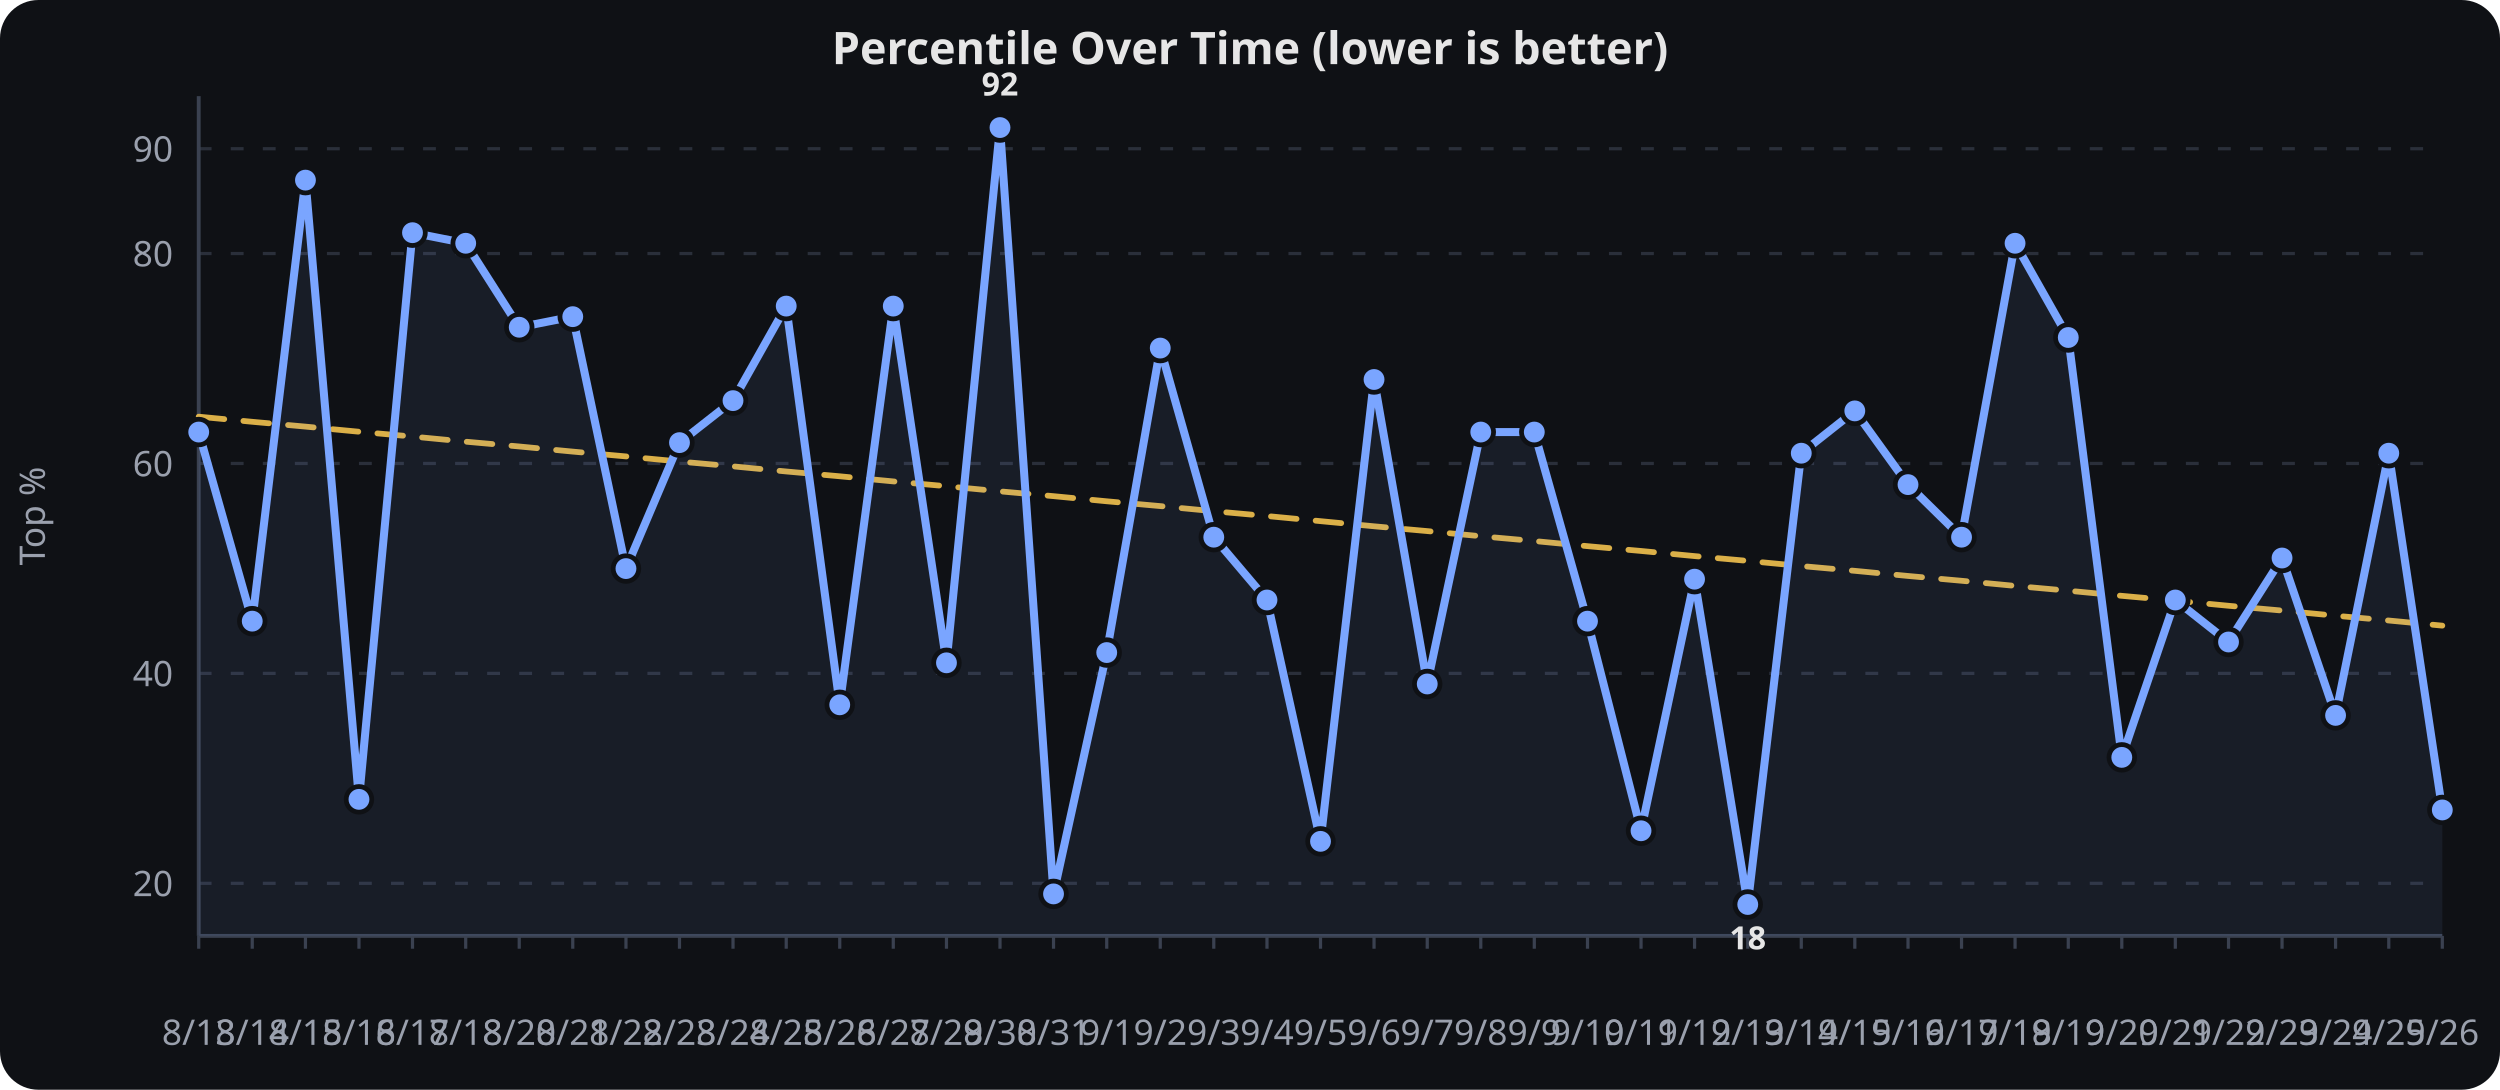
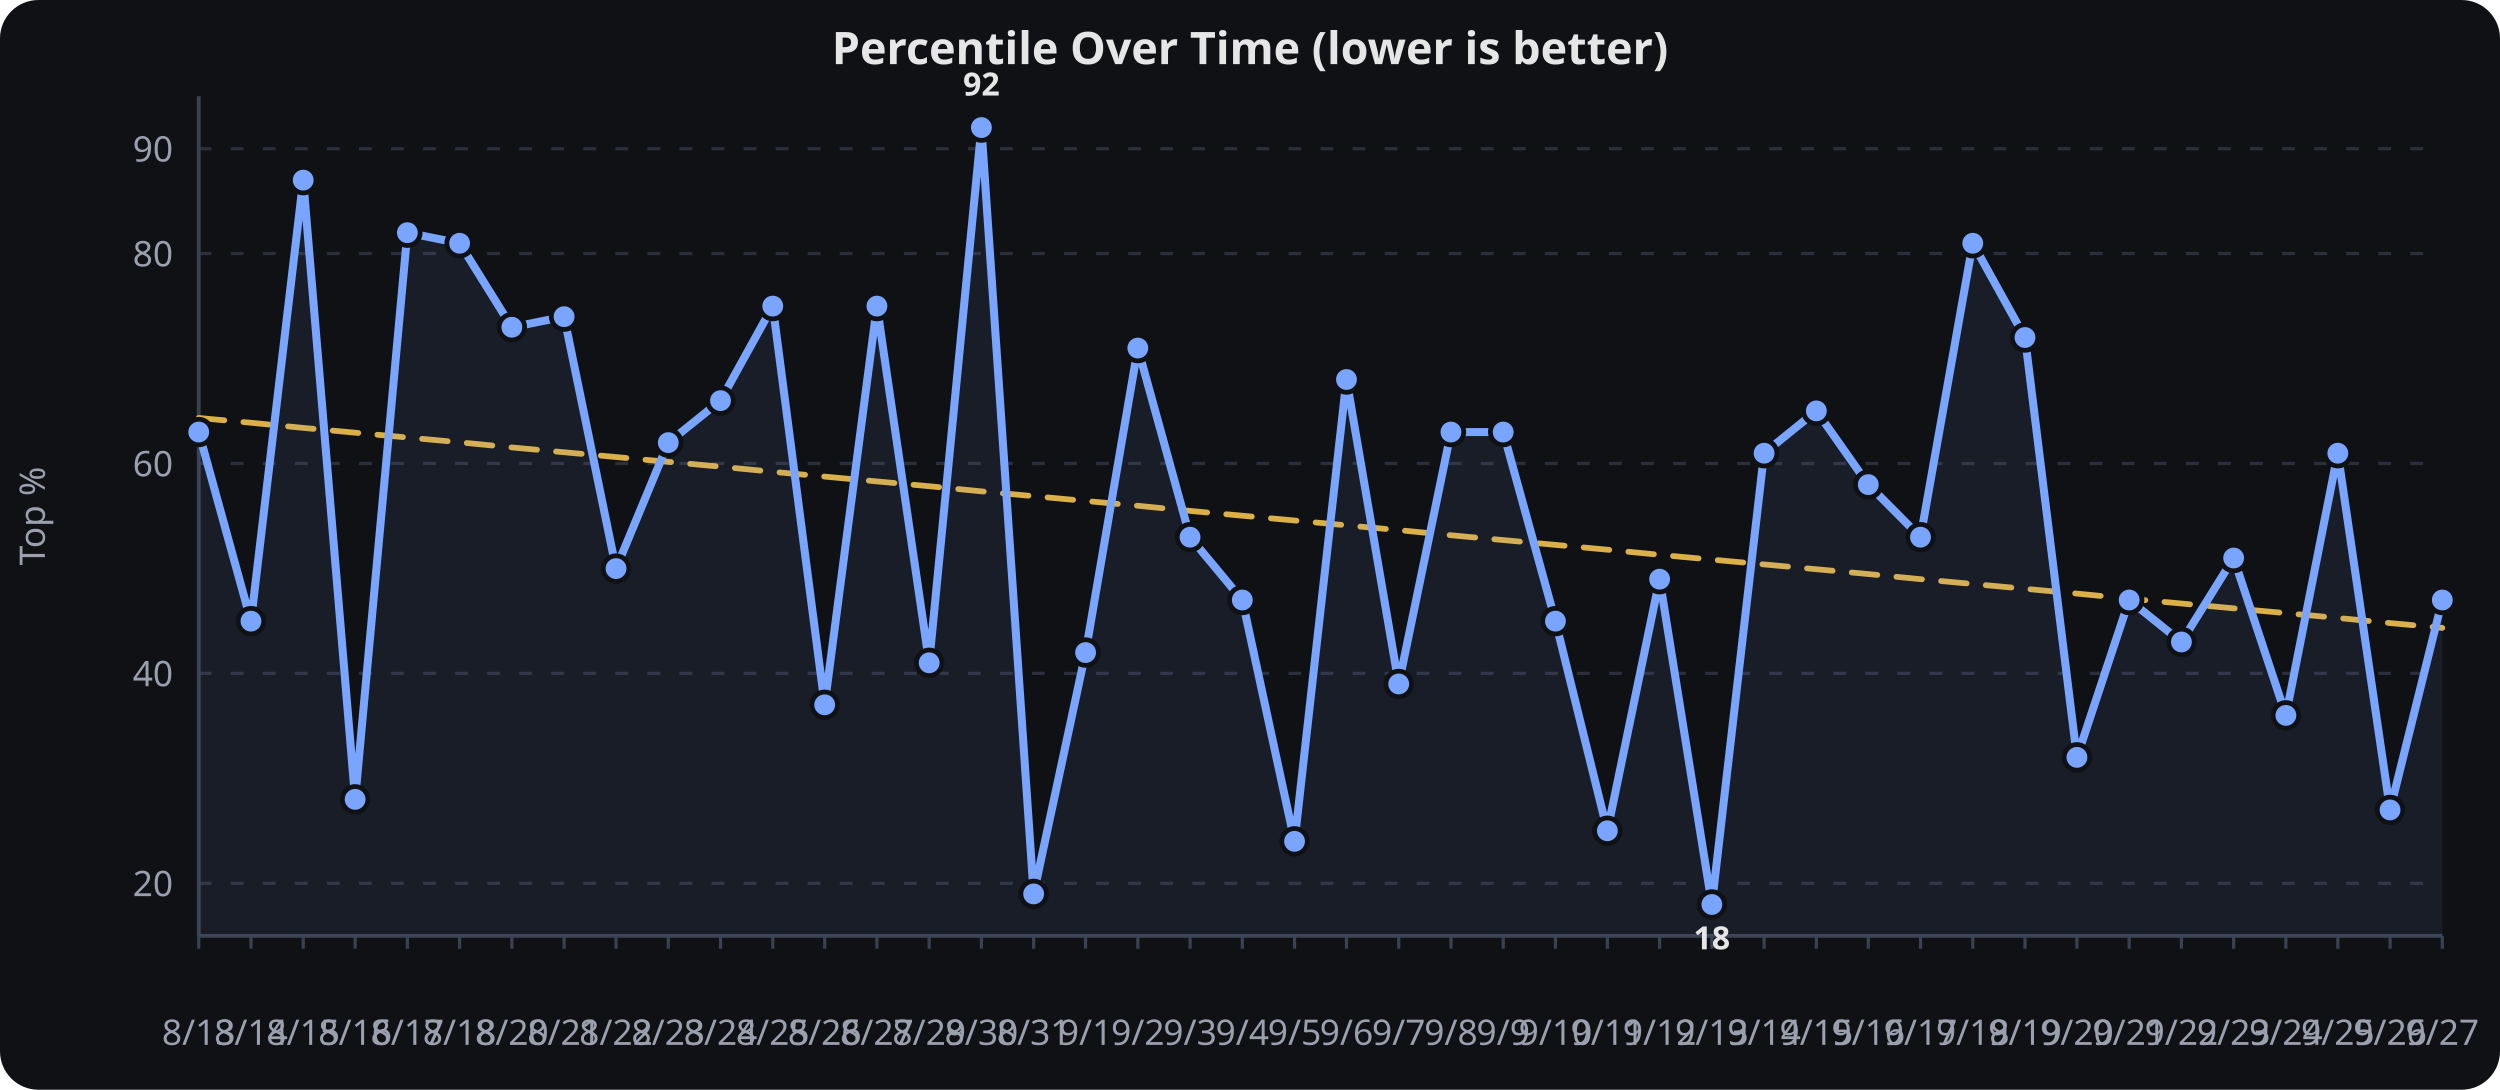
<svg xmlns="http://www.w3.org/2000/svg" viewBox="0 0 780 340" width="100%" height="340" role="img" aria-label="Percentile Over Time (lower is better)">
  <rect width="780" height="340" fill="#0f1115" rx="12" />
  <text x="390.0" y="20" text-anchor="middle" font-family="sans-serif" font-size="14" font-weight="600" fill="#e6e6e6">Percentile Over Time (lower is better)</text>
  <line x1="62" x2="762" y1="275.6" y2="275.6" stroke="#2a2f3a" stroke-width="1" stroke-dasharray="4 6" />
  <text x="54" y="279.6" text-anchor="end" font-family="sans-serif" font-size="11" fill="#9aa0ad">20</text>
  <line x1="62" x2="762" y1="210.1" y2="210.1" stroke="#2a2f3a" stroke-width="1" stroke-dasharray="4 6" />
  <text x="54" y="214.1" text-anchor="end" font-family="sans-serif" font-size="11" fill="#9aa0ad">40</text>
  <line x1="62" x2="762" y1="144.6" y2="144.6" stroke="#2a2f3a" stroke-width="1" stroke-dasharray="4 6" />
  <text x="54" y="148.6" text-anchor="end" font-family="sans-serif" font-size="11" fill="#9aa0ad">60</text>
  <line x1="62" x2="762" y1="79.1" y2="79.1" stroke="#2a2f3a" stroke-width="1" stroke-dasharray="4 6" />
  <text x="54" y="83.1" text-anchor="end" font-family="sans-serif" font-size="11" fill="#9aa0ad">80</text>
  <line x1="62" x2="762" y1="46.4" y2="46.4" stroke="#2a2f3a" stroke-width="1" stroke-dasharray="4 6" />
  <text x="54" y="50.4" text-anchor="end" font-family="sans-serif" font-size="11" fill="#9aa0ad">90</text>
  <line x1="62.0" x2="62.0" y1="292" y2="296" stroke="#3a4150" stroke-width="1" />
  <text x="62.0" y="326" text-anchor="middle" font-family="sans-serif" font-size="11" fill="#9aa0ad">8/13</text>
-   <line x1="78.7" x2="78.7" y1="292" y2="296" stroke="#3a4150" stroke-width="1" />
-   <text x="78.7" y="326" text-anchor="middle" font-family="sans-serif" font-size="11" fill="#9aa0ad">8/14</text>
-   <line x1="95.3" x2="95.3" y1="292" y2="296" stroke="#3a4150" stroke-width="1" />
-   <text x="95.3" y="326" text-anchor="middle" font-family="sans-serif" font-size="11" fill="#9aa0ad">8/15</text>
-   <line x1="112.0" x2="112.0" y1="292" y2="296" stroke="#3a4150" stroke-width="1" />
-   <text x="112.0" y="326" text-anchor="middle" font-family="sans-serif" font-size="11" fill="#9aa0ad">8/16</text>
-   <line x1="128.7" x2="128.7" y1="292" y2="296" stroke="#3a4150" stroke-width="1" />
-   <text x="128.7" y="326" text-anchor="middle" font-family="sans-serif" font-size="11" fill="#9aa0ad">8/17</text>
-   <line x1="145.3" x2="145.3" y1="292" y2="296" stroke="#3a4150" stroke-width="1" />
-   <text x="145.3" y="326" text-anchor="middle" font-family="sans-serif" font-size="11" fill="#9aa0ad">8/18</text>
-   <line x1="162.0" x2="162.0" y1="292" y2="296" stroke="#3a4150" stroke-width="1" />
-   <text x="162.0" y="326" text-anchor="middle" font-family="sans-serif" font-size="11" fill="#9aa0ad">8/20</text>
-   <line x1="178.7" x2="178.7" y1="292" y2="296" stroke="#3a4150" stroke-width="1" />
-   <text x="178.7" y="326" text-anchor="middle" font-family="sans-serif" font-size="11" fill="#9aa0ad">8/21</text>
-   <line x1="195.3" x2="195.3" y1="292" y2="296" stroke="#3a4150" stroke-width="1" />
-   <text x="195.3" y="326" text-anchor="middle" font-family="sans-serif" font-size="11" fill="#9aa0ad">8/22</text>
-   <line x1="212.0" x2="212.0" y1="292" y2="296" stroke="#3a4150" stroke-width="1" />
-   <text x="212.0" y="326" text-anchor="middle" font-family="sans-serif" font-size="11" fill="#9aa0ad">8/23</text>
-   <line x1="228.7" x2="228.7" y1="292" y2="296" stroke="#3a4150" stroke-width="1" />
-   <text x="228.7" y="326" text-anchor="middle" font-family="sans-serif" font-size="11" fill="#9aa0ad">8/24</text>
-   <line x1="245.3" x2="245.3" y1="292" y2="296" stroke="#3a4150" stroke-width="1" />
-   <text x="245.3" y="326" text-anchor="middle" font-family="sans-serif" font-size="11" fill="#9aa0ad">8/25</text>
-   <line x1="262.0" x2="262.0" y1="292" y2="296" stroke="#3a4150" stroke-width="1" />
-   <text x="262.0" y="326" text-anchor="middle" font-family="sans-serif" font-size="11" fill="#9aa0ad">8/26</text>
-   <line x1="278.7" x2="278.7" y1="292" y2="296" stroke="#3a4150" stroke-width="1" />
-   <text x="278.7" y="326" text-anchor="middle" font-family="sans-serif" font-size="11" fill="#9aa0ad">8/27</text>
-   <line x1="295.3" x2="295.3" y1="292" y2="296" stroke="#3a4150" stroke-width="1" />
-   <text x="295.3" y="326" text-anchor="middle" font-family="sans-serif" font-size="11" fill="#9aa0ad">8/29</text>
-   <line x1="312.0" x2="312.0" y1="292" y2="296" stroke="#3a4150" stroke-width="1" />
-   <text x="312.0" y="326" text-anchor="middle" font-family="sans-serif" font-size="11" fill="#9aa0ad">8/30</text>
-   <line x1="328.7" x2="328.7" y1="292" y2="296" stroke="#3a4150" stroke-width="1" />
-   <text x="328.7" y="326" text-anchor="middle" font-family="sans-serif" font-size="11" fill="#9aa0ad">8/31</text>
-   <line x1="345.3" x2="345.3" y1="292" y2="296" stroke="#3a4150" stroke-width="1" />
-   <text x="345.3" y="326" text-anchor="middle" font-family="sans-serif" font-size="11" fill="#9aa0ad">9/1</text>
-   <line x1="362.0" x2="362.0" y1="292" y2="296" stroke="#3a4150" stroke-width="1" />
-   <text x="362.0" y="326" text-anchor="middle" font-family="sans-serif" font-size="11" fill="#9aa0ad">9/2</text>
-   <line x1="378.7" x2="378.7" y1="292" y2="296" stroke="#3a4150" stroke-width="1" />
-   <text x="378.7" y="326" text-anchor="middle" font-family="sans-serif" font-size="11" fill="#9aa0ad">9/3</text>
-   <line x1="395.3" x2="395.3" y1="292" y2="296" stroke="#3a4150" stroke-width="1" />
-   <text x="395.3" y="326" text-anchor="middle" font-family="sans-serif" font-size="11" fill="#9aa0ad">9/4</text>
-   <line x1="412.0" x2="412.0" y1="292" y2="296" stroke="#3a4150" stroke-width="1" />
-   <text x="412.0" y="326" text-anchor="middle" font-family="sans-serif" font-size="11" fill="#9aa0ad">9/5</text>
-   <line x1="428.7" x2="428.7" y1="292" y2="296" stroke="#3a4150" stroke-width="1" />
-   <text x="428.7" y="326" text-anchor="middle" font-family="sans-serif" font-size="11" fill="#9aa0ad">9/6</text>
-   <line x1="445.3" x2="445.3" y1="292" y2="296" stroke="#3a4150" stroke-width="1" />
-   <text x="445.3" y="326" text-anchor="middle" font-family="sans-serif" font-size="11" fill="#9aa0ad">9/7</text>
-   <line x1="462.0" x2="462.0" y1="292" y2="296" stroke="#3a4150" stroke-width="1" />
-   <text x="462.0" y="326" text-anchor="middle" font-family="sans-serif" font-size="11" fill="#9aa0ad">9/8</text>
-   <line x1="478.7" x2="478.7" y1="292" y2="296" stroke="#3a4150" stroke-width="1" />
-   <text x="478.7" y="326" text-anchor="middle" font-family="sans-serif" font-size="11" fill="#9aa0ad">9/9</text>
-   <line x1="495.3" x2="495.3" y1="292" y2="296" stroke="#3a4150" stroke-width="1" />
-   <text x="495.3" y="326" text-anchor="middle" font-family="sans-serif" font-size="11" fill="#9aa0ad">9/10</text>
-   <line x1="512.0" x2="512.0" y1="292" y2="296" stroke="#3a4150" stroke-width="1" />
-   <text x="512.0" y="326" text-anchor="middle" font-family="sans-serif" font-size="11" fill="#9aa0ad">9/11</text>
-   <line x1="528.7" x2="528.7" y1="292" y2="296" stroke="#3a4150" stroke-width="1" />
-   <text x="528.7" y="326" text-anchor="middle" font-family="sans-serif" font-size="11" fill="#9aa0ad">9/12</text>
-   <line x1="545.3" x2="545.3" y1="292" y2="296" stroke="#3a4150" stroke-width="1" />
-   <text x="545.3" y="326" text-anchor="middle" font-family="sans-serif" font-size="11" fill="#9aa0ad">9/13</text>
-   <line x1="562.0" x2="562.0" y1="292" y2="296" stroke="#3a4150" stroke-width="1" />
-   <text x="562.0" y="326" text-anchor="middle" font-family="sans-serif" font-size="11" fill="#9aa0ad">9/14</text>
-   <line x1="578.7" x2="578.7" y1="292" y2="296" stroke="#3a4150" stroke-width="1" />
-   <text x="578.7" y="326" text-anchor="middle" font-family="sans-serif" font-size="11" fill="#9aa0ad">9/15</text>
-   <line x1="595.3" x2="595.3" y1="292" y2="296" stroke="#3a4150" stroke-width="1" />
-   <text x="595.3" y="326" text-anchor="middle" font-family="sans-serif" font-size="11" fill="#9aa0ad">9/16</text>
-   <line x1="612.0" x2="612.0" y1="292" y2="296" stroke="#3a4150" stroke-width="1" />
-   <text x="612.0" y="326" text-anchor="middle" font-family="sans-serif" font-size="11" fill="#9aa0ad">9/17</text>
-   <line x1="628.7" x2="628.7" y1="292" y2="296" stroke="#3a4150" stroke-width="1" />
-   <text x="628.7" y="326" text-anchor="middle" font-family="sans-serif" font-size="11" fill="#9aa0ad">9/18</text>
-   <line x1="645.3" x2="645.3" y1="292" y2="296" stroke="#3a4150" stroke-width="1" />
-   <text x="645.3" y="326" text-anchor="middle" font-family="sans-serif" font-size="11" fill="#9aa0ad">9/19</text>
-   <line x1="662.0" x2="662.0" y1="292" y2="296" stroke="#3a4150" stroke-width="1" />
-   <text x="662.0" y="326" text-anchor="middle" font-family="sans-serif" font-size="11" fill="#9aa0ad">9/20</text>
-   <line x1="678.7" x2="678.7" y1="292" y2="296" stroke="#3a4150" stroke-width="1" />
-   <text x="678.7" y="326" text-anchor="middle" font-family="sans-serif" font-size="11" fill="#9aa0ad">9/21</text>
-   <line x1="695.3" x2="695.3" y1="292" y2="296" stroke="#3a4150" stroke-width="1" />
-   <text x="695.3" y="326" text-anchor="middle" font-family="sans-serif" font-size="11" fill="#9aa0ad">9/22</text>
-   <line x1="712.0" x2="712.0" y1="292" y2="296" stroke="#3a4150" stroke-width="1" />
-   <text x="712.0" y="326" text-anchor="middle" font-family="sans-serif" font-size="11" fill="#9aa0ad">9/23</text>
-   <line x1="728.7" x2="728.7" y1="292" y2="296" stroke="#3a4150" stroke-width="1" />
-   <text x="728.7" y="326" text-anchor="middle" font-family="sans-serif" font-size="11" fill="#9aa0ad">9/24</text>
-   <line x1="745.3" x2="745.3" y1="292" y2="296" stroke="#3a4150" stroke-width="1" />
-   <text x="745.3" y="326" text-anchor="middle" font-family="sans-serif" font-size="11" fill="#9aa0ad">9/25</text>
+   <line x1="78.3" x2="78.3" y1="292" y2="296" stroke="#3a4150" stroke-width="1" />
+   <text x="78.3" y="326" text-anchor="middle" font-family="sans-serif" font-size="11" fill="#9aa0ad">8/14</text>
+   <line x1="94.6" x2="94.6" y1="292" y2="296" stroke="#3a4150" stroke-width="1" />
+   <text x="94.6" y="326" text-anchor="middle" font-family="sans-serif" font-size="11" fill="#9aa0ad">8/15</text>
+   <line x1="110.8" x2="110.8" y1="292" y2="296" stroke="#3a4150" stroke-width="1" />
+   <text x="110.8" y="326" text-anchor="middle" font-family="sans-serif" font-size="11" fill="#9aa0ad">8/16</text>
+   <line x1="127.1" x2="127.1" y1="292" y2="296" stroke="#3a4150" stroke-width="1" />
+   <text x="127.1" y="326" text-anchor="middle" font-family="sans-serif" font-size="11" fill="#9aa0ad">8/17</text>
+   <line x1="143.4" x2="143.4" y1="292" y2="296" stroke="#3a4150" stroke-width="1" />
+   <text x="143.4" y="326" text-anchor="middle" font-family="sans-serif" font-size="11" fill="#9aa0ad">8/18</text>
+   <line x1="159.7" x2="159.7" y1="292" y2="296" stroke="#3a4150" stroke-width="1" />
+   <text x="159.7" y="326" text-anchor="middle" font-family="sans-serif" font-size="11" fill="#9aa0ad">8/20</text>
+   <line x1="176.0" x2="176.0" y1="292" y2="296" stroke="#3a4150" stroke-width="1" />
+   <text x="176.0" y="326" text-anchor="middle" font-family="sans-serif" font-size="11" fill="#9aa0ad">8/21</text>
+   <line x1="192.2" x2="192.2" y1="292" y2="296" stroke="#3a4150" stroke-width="1" />
+   <text x="192.2" y="326" text-anchor="middle" font-family="sans-serif" font-size="11" fill="#9aa0ad">8/22</text>
+   <line x1="208.5" x2="208.5" y1="292" y2="296" stroke="#3a4150" stroke-width="1" />
+   <text x="208.5" y="326" text-anchor="middle" font-family="sans-serif" font-size="11" fill="#9aa0ad">8/23</text>
+   <line x1="224.8" x2="224.8" y1="292" y2="296" stroke="#3a4150" stroke-width="1" />
+   <text x="224.8" y="326" text-anchor="middle" font-family="sans-serif" font-size="11" fill="#9aa0ad">8/24</text>
+   <line x1="241.1" x2="241.1" y1="292" y2="296" stroke="#3a4150" stroke-width="1" />
+   <text x="241.1" y="326" text-anchor="middle" font-family="sans-serif" font-size="11" fill="#9aa0ad">8/25</text>
+   <line x1="257.3" x2="257.3" y1="292" y2="296" stroke="#3a4150" stroke-width="1" />
+   <text x="257.3" y="326" text-anchor="middle" font-family="sans-serif" font-size="11" fill="#9aa0ad">8/26</text>
+   <line x1="273.6" x2="273.6" y1="292" y2="296" stroke="#3a4150" stroke-width="1" />
+   <text x="273.6" y="326" text-anchor="middle" font-family="sans-serif" font-size="11" fill="#9aa0ad">8/27</text>
+   <line x1="289.9" x2="289.9" y1="292" y2="296" stroke="#3a4150" stroke-width="1" />
+   <text x="289.9" y="326" text-anchor="middle" font-family="sans-serif" font-size="11" fill="#9aa0ad">8/29</text>
+   <line x1="306.2" x2="306.2" y1="292" y2="296" stroke="#3a4150" stroke-width="1" />
+   <text x="306.2" y="326" text-anchor="middle" font-family="sans-serif" font-size="11" fill="#9aa0ad">8/30</text>
+   <line x1="322.5" x2="322.5" y1="292" y2="296" stroke="#3a4150" stroke-width="1" />
+   <text x="322.5" y="326" text-anchor="middle" font-family="sans-serif" font-size="11" fill="#9aa0ad">8/31</text>
+   <line x1="338.7" x2="338.7" y1="292" y2="296" stroke="#3a4150" stroke-width="1" />
+   <text x="338.7" y="326" text-anchor="middle" font-family="sans-serif" font-size="11" fill="#9aa0ad">9/1</text>
+   <line x1="355.0" x2="355.0" y1="292" y2="296" stroke="#3a4150" stroke-width="1" />
+   <text x="355.0" y="326" text-anchor="middle" font-family="sans-serif" font-size="11" fill="#9aa0ad">9/2</text>
+   <line x1="371.3" x2="371.3" y1="292" y2="296" stroke="#3a4150" stroke-width="1" />
+   <text x="371.3" y="326" text-anchor="middle" font-family="sans-serif" font-size="11" fill="#9aa0ad">9/3</text>
+   <line x1="387.6" x2="387.6" y1="292" y2="296" stroke="#3a4150" stroke-width="1" />
+   <text x="387.6" y="326" text-anchor="middle" font-family="sans-serif" font-size="11" fill="#9aa0ad">9/4</text>
+   <line x1="403.9" x2="403.9" y1="292" y2="296" stroke="#3a4150" stroke-width="1" />
+   <text x="403.9" y="326" text-anchor="middle" font-family="sans-serif" font-size="11" fill="#9aa0ad">9/5</text>
+   <line x1="420.1" x2="420.1" y1="292" y2="296" stroke="#3a4150" stroke-width="1" />
+   <text x="420.1" y="326" text-anchor="middle" font-family="sans-serif" font-size="11" fill="#9aa0ad">9/6</text>
+   <line x1="436.4" x2="436.4" y1="292" y2="296" stroke="#3a4150" stroke-width="1" />
+   <text x="436.4" y="326" text-anchor="middle" font-family="sans-serif" font-size="11" fill="#9aa0ad">9/7</text>
+   <line x1="452.7" x2="452.7" y1="292" y2="296" stroke="#3a4150" stroke-width="1" />
+   <text x="452.7" y="326" text-anchor="middle" font-family="sans-serif" font-size="11" fill="#9aa0ad">9/8</text>
+   <line x1="469.0" x2="469.0" y1="292" y2="296" stroke="#3a4150" stroke-width="1" />
+   <text x="469.0" y="326" text-anchor="middle" font-family="sans-serif" font-size="11" fill="#9aa0ad">9/9</text>
+   <line x1="485.3" x2="485.3" y1="292" y2="296" stroke="#3a4150" stroke-width="1" />
+   <text x="485.3" y="326" text-anchor="middle" font-family="sans-serif" font-size="11" fill="#9aa0ad">9/10</text>
+   <line x1="501.5" x2="501.5" y1="292" y2="296" stroke="#3a4150" stroke-width="1" />
+   <text x="501.5" y="326" text-anchor="middle" font-family="sans-serif" font-size="11" fill="#9aa0ad">9/11</text>
+   <line x1="517.8" x2="517.8" y1="292" y2="296" stroke="#3a4150" stroke-width="1" />
+   <text x="517.8" y="326" text-anchor="middle" font-family="sans-serif" font-size="11" fill="#9aa0ad">9/12</text>
+   <line x1="534.1" x2="534.1" y1="292" y2="296" stroke="#3a4150" stroke-width="1" />
+   <text x="534.1" y="326" text-anchor="middle" font-family="sans-serif" font-size="11" fill="#9aa0ad">9/13</text>
+   <line x1="550.4" x2="550.4" y1="292" y2="296" stroke="#3a4150" stroke-width="1" />
+   <text x="550.4" y="326" text-anchor="middle" font-family="sans-serif" font-size="11" fill="#9aa0ad">9/14</text>
+   <line x1="566.7" x2="566.7" y1="292" y2="296" stroke="#3a4150" stroke-width="1" />
+   <text x="566.7" y="326" text-anchor="middle" font-family="sans-serif" font-size="11" fill="#9aa0ad">9/15</text>
+   <line x1="582.9" x2="582.9" y1="292" y2="296" stroke="#3a4150" stroke-width="1" />
+   <text x="582.9" y="326" text-anchor="middle" font-family="sans-serif" font-size="11" fill="#9aa0ad">9/16</text>
+   <line x1="599.2" x2="599.2" y1="292" y2="296" stroke="#3a4150" stroke-width="1" />
+   <text x="599.2" y="326" text-anchor="middle" font-family="sans-serif" font-size="11" fill="#9aa0ad">9/17</text>
+   <line x1="615.5" x2="615.5" y1="292" y2="296" stroke="#3a4150" stroke-width="1" />
+   <text x="615.5" y="326" text-anchor="middle" font-family="sans-serif" font-size="11" fill="#9aa0ad">9/18</text>
+   <line x1="631.8" x2="631.8" y1="292" y2="296" stroke="#3a4150" stroke-width="1" />
+   <text x="631.8" y="326" text-anchor="middle" font-family="sans-serif" font-size="11" fill="#9aa0ad">9/19</text>
+   <line x1="648.0" x2="648.0" y1="292" y2="296" stroke="#3a4150" stroke-width="1" />
+   <text x="648.0" y="326" text-anchor="middle" font-family="sans-serif" font-size="11" fill="#9aa0ad">9/20</text>
+   <line x1="664.3" x2="664.3" y1="292" y2="296" stroke="#3a4150" stroke-width="1" />
+   <text x="664.3" y="326" text-anchor="middle" font-family="sans-serif" font-size="11" fill="#9aa0ad">9/21</text>
+   <line x1="680.6" x2="680.6" y1="292" y2="296" stroke="#3a4150" stroke-width="1" />
+   <text x="680.6" y="326" text-anchor="middle" font-family="sans-serif" font-size="11" fill="#9aa0ad">9/22</text>
+   <line x1="696.9" x2="696.9" y1="292" y2="296" stroke="#3a4150" stroke-width="1" />
+   <text x="696.9" y="326" text-anchor="middle" font-family="sans-serif" font-size="11" fill="#9aa0ad">9/23</text>
+   <line x1="713.2" x2="713.2" y1="292" y2="296" stroke="#3a4150" stroke-width="1" />
+   <text x="713.2" y="326" text-anchor="middle" font-family="sans-serif" font-size="11" fill="#9aa0ad">9/24</text>
+   <line x1="729.4" x2="729.4" y1="292" y2="296" stroke="#3a4150" stroke-width="1" />
+   <text x="729.4" y="326" text-anchor="middle" font-family="sans-serif" font-size="11" fill="#9aa0ad">9/25</text>
+   <line x1="745.7" x2="745.7" y1="292" y2="296" stroke="#3a4150" stroke-width="1" />
+   <text x="745.7" y="326" text-anchor="middle" font-family="sans-serif" font-size="11" fill="#9aa0ad">9/26</text>
  <line x1="762.0" x2="762.0" y1="292" y2="296" stroke="#3a4150" stroke-width="1" />
-   <text x="762.0" y="326" text-anchor="middle" font-family="sans-serif" font-size="11" fill="#9aa0ad">9/26</text>
+   <text x="762.0" y="326" text-anchor="middle" font-family="sans-serif" font-size="11" fill="#9aa0ad">9/27</text>
  <line x1="62" x2="62" y1="30" y2="292" stroke="#3a4150" stroke-width="1.2" />
  <line x1="62" x2="762" y1="292" y2="292" stroke="#3a4150" stroke-width="1.2" />
  <text x="14" y="161.0" text-anchor="middle" transform="rotate(-90,14,161.0)" font-family="sans-serif" font-size="11" fill="#9aa0ad">Top %</text>
-   <path d="M 62.0,130.0 L 78.7,131.6 L 95.3,133.1 L 112.0,134.7 L 128.7,136.2 L 145.3,137.8 L 162.0,139.3 L 178.7,140.9 L 195.3,142.4 L 212.0,144.0 L 228.7,145.5 L 245.3,147.1 L 262.0,148.6 L 278.7,150.2 L 295.3,151.7 L 312.0,153.3 L 328.7,154.8 L 345.3,156.4 L 362.0,157.9 L 378.7,159.5 L 395.3,161.0 L 412.0,162.6 L 428.7,164.2 L 445.3,165.7 L 462.0,167.3 L 478.7,168.8 L 495.3,170.4 L 512.0,171.9 L 528.7,173.5 L 545.3,175.0 L 562.0,176.6 L 578.7,178.1 L 595.3,179.7 L 612.0,181.2 L 628.7,182.8 L 645.3,184.3 L 662.0,185.9 L 678.7,187.4 L 695.3,189.0 L 712.0,190.5 L 728.7,192.1 L 745.3,193.6 L 762.0,195.2" fill="none" stroke="#f2c14e" stroke-width="1.8" opacity="0.9" stroke-dasharray="8 6" stroke-linecap="round" stroke-linejoin="round" />
-   <path d="M 62.0,134.8 L 78.7,193.8 L 95.3,56.2 L 112.0,249.4 L 128.7,72.6 L 145.3,75.9 L 162.0,102.1 L 178.7,98.8 L 195.3,177.4 L 212.0,138.1 L 228.7,125.0 L 245.3,95.5 L 262.0,219.9 L 278.7,95.5 L 295.3,206.8 L 312.0,39.8 L 328.7,278.9 L 345.3,203.6 L 362.0,108.6 L 378.7,167.6 L 395.3,187.2 L 412.0,262.5 L 428.7,118.4 L 445.3,213.4 L 462.0,134.8 L 478.7,134.8 L 495.3,193.8 L 512.0,259.2 L 528.7,180.7 L 545.3,282.2 L 562.0,141.4 L 578.7,128.2 L 595.3,151.2 L 612.0,167.6 L 628.7,75.9 L 645.3,105.3 L 662.0,236.3 L 678.7,187.2 L 695.3,200.3 L 712.0,174.1 L 728.7,223.2 L 745.3,141.4 L 762.0,252.7" fill="none" stroke="#7aa5ff" stroke-width="2.5" stroke-linecap="round" stroke-linejoin="round" />
-   <path d="M 62.0,134.8 L 78.7,193.8 L 95.3,56.2 L 112.0,249.4 L 128.7,72.6 L 145.3,75.9 L 162.0,102.1 L 178.7,98.8 L 195.3,177.4 L 212.0,138.1 L 228.7,125.0 L 245.3,95.5 L 262.0,219.9 L 278.7,95.5 L 295.3,206.8 L 312.0,39.8 L 328.7,278.9 L 345.3,203.6 L 362.0,108.6 L 378.7,167.6 L 395.3,187.2 L 412.0,262.5 L 428.7,118.4 L 445.3,213.4 L 462.0,134.8 L 478.7,134.8 L 495.3,193.8 L 512.0,259.2 L 528.7,180.7 L 545.3,282.2 L 562.0,141.4 L 578.7,128.2 L 595.3,151.2 L 612.0,167.6 L 628.7,75.9 L 645.3,105.3 L 662.0,236.3 L 678.7,187.2 L 695.3,200.3 L 712.0,174.1 L 728.7,223.2 L 745.3,141.4 L 762.0,252.7 L 762.0,292.0 L 62.0,292.0 Z" fill="#7aa5ff" opacity="0.08" />
+   <path d="M 62.0,130.4 L 78.3,131.9 L 94.6,133.5 L 110.8,135.0 L 127.1,136.5 L 143.4,138.0 L 159.7,139.6 L 176.0,141.1 L 192.2,142.6 L 208.5,144.1 L 224.8,145.6 L 241.1,147.2 L 257.3,148.7 L 273.6,150.2 L 289.9,151.7 L 306.2,153.3 L 322.5,154.8 L 338.7,156.3 L 355.0,157.8 L 371.3,159.4 L 387.6,160.9 L 403.9,162.4 L 420.1,163.9 L 436.4,165.4 L 452.7,167.0 L 469.0,168.5 L 485.3,170.0 L 501.5,171.5 L 517.8,173.1 L 534.1,174.6 L 550.4,176.1 L 566.7,177.6 L 582.9,179.1 L 599.2,180.7 L 615.5,182.2 L 631.8,183.7 L 648.0,185.2 L 664.3,186.8 L 680.6,188.3 L 696.9,189.8 L 713.2,191.3 L 729.4,192.8 L 745.7,194.4 L 762.0,195.9" fill="none" stroke="#f2c14e" stroke-width="1.8" opacity="0.9" stroke-dasharray="8 6" stroke-linecap="round" stroke-linejoin="round" />
+   <path d="M 62.0,134.8 L 78.3,193.8 L 94.6,56.2 L 110.8,249.4 L 127.1,72.6 L 143.4,75.9 L 159.7,102.1 L 176.0,98.8 L 192.2,177.4 L 208.5,138.1 L 224.8,125.0 L 241.1,95.5 L 257.3,219.9 L 273.6,95.5 L 289.9,206.8 L 306.2,39.8 L 322.5,278.9 L 338.7,203.6 L 355.0,108.6 L 371.3,167.6 L 387.6,187.2 L 403.9,262.5 L 420.1,118.4 L 436.4,213.4 L 452.7,134.8 L 469.0,134.8 L 485.3,193.8 L 501.5,259.2 L 517.8,180.7 L 534.1,282.2 L 550.4,141.4 L 566.7,128.2 L 582.9,151.2 L 599.2,167.6 L 615.5,75.9 L 631.8,105.3 L 648.0,236.3 L 664.3,187.2 L 680.6,200.3 L 696.9,174.1 L 713.2,223.2 L 729.4,141.4 L 745.7,252.7 L 762.0,187.2" fill="none" stroke="#7aa5ff" stroke-width="2.5" stroke-linecap="round" stroke-linejoin="round" />
+   <path d="M 62.0,134.8 L 78.3,193.8 L 94.6,56.2 L 110.8,249.4 L 127.1,72.6 L 143.4,75.9 L 159.7,102.1 L 176.0,98.8 L 192.2,177.4 L 208.5,138.1 L 224.8,125.0 L 241.1,95.5 L 257.3,219.9 L 273.6,95.5 L 289.9,206.8 L 306.2,39.8 L 322.5,278.9 L 338.7,203.6 L 355.0,108.6 L 371.3,167.6 L 387.6,187.2 L 403.9,262.5 L 420.1,118.4 L 436.4,213.4 L 452.7,134.8 L 469.0,134.8 L 485.3,193.8 L 501.5,259.2 L 517.8,180.7 L 534.1,282.2 L 550.4,141.4 L 566.7,128.2 L 582.9,151.2 L 599.2,167.6 L 615.5,75.9 L 631.8,105.3 L 648.0,236.3 L 664.3,187.2 L 680.6,200.3 L 696.9,174.1 L 713.2,223.2 L 729.4,141.4 L 745.7,252.7 L 762.0,187.2 L 762.0,292.0 L 62.0,292.0 Z" fill="#7aa5ff" opacity="0.08" />
  <circle cx="62.0" cy="134.8" r="4" fill="#7aa5ff" stroke="#0f1115" stroke-width="1.5" />
-   <circle cx="78.7" cy="193.8" r="4" fill="#7aa5ff" stroke="#0f1115" stroke-width="1.5" />
-   <circle cx="95.3" cy="56.2" r="4" fill="#7aa5ff" stroke="#0f1115" stroke-width="1.5" />
-   <circle cx="112.0" cy="249.4" r="4" fill="#7aa5ff" stroke="#0f1115" stroke-width="1.5" />
-   <circle cx="128.7" cy="72.6" r="4" fill="#7aa5ff" stroke="#0f1115" stroke-width="1.5" />
-   <circle cx="145.3" cy="75.9" r="4" fill="#7aa5ff" stroke="#0f1115" stroke-width="1.5" />
-   <circle cx="162.0" cy="102.1" r="4" fill="#7aa5ff" stroke="#0f1115" stroke-width="1.5" />
-   <circle cx="178.7" cy="98.8" r="4" fill="#7aa5ff" stroke="#0f1115" stroke-width="1.5" />
-   <circle cx="195.3" cy="177.4" r="4" fill="#7aa5ff" stroke="#0f1115" stroke-width="1.5" />
-   <circle cx="212.0" cy="138.1" r="4" fill="#7aa5ff" stroke="#0f1115" stroke-width="1.5" />
-   <circle cx="228.7" cy="125.0" r="4" fill="#7aa5ff" stroke="#0f1115" stroke-width="1.5" />
-   <circle cx="245.3" cy="95.5" r="4" fill="#7aa5ff" stroke="#0f1115" stroke-width="1.5" />
-   <circle cx="262.0" cy="219.9" r="4" fill="#7aa5ff" stroke="#0f1115" stroke-width="1.5" />
-   <circle cx="278.7" cy="95.5" r="4" fill="#7aa5ff" stroke="#0f1115" stroke-width="1.5" />
-   <circle cx="295.3" cy="206.8" r="4" fill="#7aa5ff" stroke="#0f1115" stroke-width="1.5" />
-   <circle cx="312.0" cy="39.8" r="4" fill="#7aa5ff" stroke="#0f1115" stroke-width="1.5" />
-   <circle cx="328.7" cy="278.9" r="4" fill="#7aa5ff" stroke="#0f1115" stroke-width="1.5" />
-   <circle cx="345.3" cy="203.6" r="4" fill="#7aa5ff" stroke="#0f1115" stroke-width="1.5" />
-   <circle cx="362.0" cy="108.6" r="4" fill="#7aa5ff" stroke="#0f1115" stroke-width="1.5" />
-   <circle cx="378.7" cy="167.6" r="4" fill="#7aa5ff" stroke="#0f1115" stroke-width="1.5" />
-   <circle cx="395.3" cy="187.2" r="4" fill="#7aa5ff" stroke="#0f1115" stroke-width="1.5" />
-   <circle cx="412.0" cy="262.5" r="4" fill="#7aa5ff" stroke="#0f1115" stroke-width="1.5" />
-   <circle cx="428.7" cy="118.4" r="4" fill="#7aa5ff" stroke="#0f1115" stroke-width="1.5" />
-   <circle cx="445.3" cy="213.4" r="4" fill="#7aa5ff" stroke="#0f1115" stroke-width="1.5" />
-   <circle cx="462.0" cy="134.8" r="4" fill="#7aa5ff" stroke="#0f1115" stroke-width="1.5" />
-   <circle cx="478.7" cy="134.8" r="4" fill="#7aa5ff" stroke="#0f1115" stroke-width="1.5" />
-   <circle cx="495.3" cy="193.8" r="4" fill="#7aa5ff" stroke="#0f1115" stroke-width="1.5" />
-   <circle cx="512.0" cy="259.2" r="4" fill="#7aa5ff" stroke="#0f1115" stroke-width="1.5" />
-   <circle cx="528.7" cy="180.7" r="4" fill="#7aa5ff" stroke="#0f1115" stroke-width="1.5" />
-   <circle cx="545.3" cy="282.2" r="4" fill="#7aa5ff" stroke="#0f1115" stroke-width="1.5" />
-   <circle cx="562.0" cy="141.4" r="4" fill="#7aa5ff" stroke="#0f1115" stroke-width="1.5" />
-   <circle cx="578.7" cy="128.2" r="4" fill="#7aa5ff" stroke="#0f1115" stroke-width="1.5" />
-   <circle cx="595.3" cy="151.2" r="4" fill="#7aa5ff" stroke="#0f1115" stroke-width="1.5" />
-   <circle cx="612.0" cy="167.6" r="4" fill="#7aa5ff" stroke="#0f1115" stroke-width="1.5" />
-   <circle cx="628.7" cy="75.9" r="4" fill="#7aa5ff" stroke="#0f1115" stroke-width="1.5" />
-   <circle cx="645.3" cy="105.3" r="4" fill="#7aa5ff" stroke="#0f1115" stroke-width="1.5" />
-   <circle cx="662.0" cy="236.3" r="4" fill="#7aa5ff" stroke="#0f1115" stroke-width="1.5" />
-   <circle cx="678.7" cy="187.2" r="4" fill="#7aa5ff" stroke="#0f1115" stroke-width="1.5" />
-   <circle cx="695.3" cy="200.3" r="4" fill="#7aa5ff" stroke="#0f1115" stroke-width="1.5" />
-   <circle cx="712.0" cy="174.1" r="4" fill="#7aa5ff" stroke="#0f1115" stroke-width="1.5" />
-   <circle cx="728.7" cy="223.2" r="4" fill="#7aa5ff" stroke="#0f1115" stroke-width="1.5" />
-   <circle cx="745.3" cy="141.4" r="4" fill="#7aa5ff" stroke="#0f1115" stroke-width="1.5" />
-   <circle cx="762.0" cy="252.7" r="4" fill="#7aa5ff" stroke="#0f1115" stroke-width="1.5" />
-   <text x="312.0" y="29.8" text-anchor="middle" font-family="sans-serif" font-size="10" font-weight="700" fill="#e6e6e6">92</text>
-   <text x="545.3" y="296.2" text-anchor="middle" font-family="sans-serif" font-size="10" font-weight="700" fill="#e6e6e6">18</text>
+   <circle cx="78.3" cy="193.8" r="4" fill="#7aa5ff" stroke="#0f1115" stroke-width="1.5" />
+   <circle cx="94.6" cy="56.2" r="4" fill="#7aa5ff" stroke="#0f1115" stroke-width="1.5" />
+   <circle cx="110.8" cy="249.4" r="4" fill="#7aa5ff" stroke="#0f1115" stroke-width="1.5" />
+   <circle cx="127.1" cy="72.6" r="4" fill="#7aa5ff" stroke="#0f1115" stroke-width="1.5" />
+   <circle cx="143.4" cy="75.9" r="4" fill="#7aa5ff" stroke="#0f1115" stroke-width="1.5" />
+   <circle cx="159.7" cy="102.1" r="4" fill="#7aa5ff" stroke="#0f1115" stroke-width="1.5" />
+   <circle cx="176.0" cy="98.8" r="4" fill="#7aa5ff" stroke="#0f1115" stroke-width="1.5" />
+   <circle cx="192.2" cy="177.4" r="4" fill="#7aa5ff" stroke="#0f1115" stroke-width="1.5" />
+   <circle cx="208.5" cy="138.1" r="4" fill="#7aa5ff" stroke="#0f1115" stroke-width="1.5" />
+   <circle cx="224.8" cy="125.0" r="4" fill="#7aa5ff" stroke="#0f1115" stroke-width="1.5" />
+   <circle cx="241.1" cy="95.5" r="4" fill="#7aa5ff" stroke="#0f1115" stroke-width="1.5" />
+   <circle cx="257.3" cy="219.9" r="4" fill="#7aa5ff" stroke="#0f1115" stroke-width="1.5" />
+   <circle cx="273.6" cy="95.5" r="4" fill="#7aa5ff" stroke="#0f1115" stroke-width="1.5" />
+   <circle cx="289.9" cy="206.8" r="4" fill="#7aa5ff" stroke="#0f1115" stroke-width="1.5" />
+   <circle cx="306.2" cy="39.8" r="4" fill="#7aa5ff" stroke="#0f1115" stroke-width="1.5" />
+   <circle cx="322.5" cy="278.9" r="4" fill="#7aa5ff" stroke="#0f1115" stroke-width="1.5" />
+   <circle cx="338.7" cy="203.6" r="4" fill="#7aa5ff" stroke="#0f1115" stroke-width="1.5" />
+   <circle cx="355.0" cy="108.6" r="4" fill="#7aa5ff" stroke="#0f1115" stroke-width="1.5" />
+   <circle cx="371.3" cy="167.6" r="4" fill="#7aa5ff" stroke="#0f1115" stroke-width="1.5" />
+   <circle cx="387.6" cy="187.2" r="4" fill="#7aa5ff" stroke="#0f1115" stroke-width="1.5" />
+   <circle cx="403.9" cy="262.5" r="4" fill="#7aa5ff" stroke="#0f1115" stroke-width="1.5" />
+   <circle cx="420.1" cy="118.4" r="4" fill="#7aa5ff" stroke="#0f1115" stroke-width="1.5" />
+   <circle cx="436.4" cy="213.4" r="4" fill="#7aa5ff" stroke="#0f1115" stroke-width="1.5" />
+   <circle cx="452.7" cy="134.8" r="4" fill="#7aa5ff" stroke="#0f1115" stroke-width="1.5" />
+   <circle cx="469.0" cy="134.8" r="4" fill="#7aa5ff" stroke="#0f1115" stroke-width="1.5" />
+   <circle cx="485.3" cy="193.8" r="4" fill="#7aa5ff" stroke="#0f1115" stroke-width="1.5" />
+   <circle cx="501.5" cy="259.2" r="4" fill="#7aa5ff" stroke="#0f1115" stroke-width="1.5" />
+   <circle cx="517.8" cy="180.7" r="4" fill="#7aa5ff" stroke="#0f1115" stroke-width="1.5" />
+   <circle cx="534.1" cy="282.2" r="4" fill="#7aa5ff" stroke="#0f1115" stroke-width="1.5" />
+   <circle cx="550.4" cy="141.4" r="4" fill="#7aa5ff" stroke="#0f1115" stroke-width="1.5" />
+   <circle cx="566.7" cy="128.2" r="4" fill="#7aa5ff" stroke="#0f1115" stroke-width="1.5" />
+   <circle cx="582.9" cy="151.2" r="4" fill="#7aa5ff" stroke="#0f1115" stroke-width="1.5" />
+   <circle cx="599.2" cy="167.6" r="4" fill="#7aa5ff" stroke="#0f1115" stroke-width="1.5" />
+   <circle cx="615.5" cy="75.9" r="4" fill="#7aa5ff" stroke="#0f1115" stroke-width="1.5" />
+   <circle cx="631.8" cy="105.3" r="4" fill="#7aa5ff" stroke="#0f1115" stroke-width="1.5" />
+   <circle cx="648.0" cy="236.3" r="4" fill="#7aa5ff" stroke="#0f1115" stroke-width="1.5" />
+   <circle cx="664.3" cy="187.2" r="4" fill="#7aa5ff" stroke="#0f1115" stroke-width="1.5" />
+   <circle cx="680.6" cy="200.3" r="4" fill="#7aa5ff" stroke="#0f1115" stroke-width="1.5" />
+   <circle cx="696.9" cy="174.1" r="4" fill="#7aa5ff" stroke="#0f1115" stroke-width="1.5" />
+   <circle cx="713.2" cy="223.2" r="4" fill="#7aa5ff" stroke="#0f1115" stroke-width="1.5" />
+   <circle cx="729.4" cy="141.4" r="4" fill="#7aa5ff" stroke="#0f1115" stroke-width="1.5" />
+   <circle cx="745.7" cy="252.7" r="4" fill="#7aa5ff" stroke="#0f1115" stroke-width="1.5" />
+   <circle cx="762.0" cy="187.2" r="4" fill="#7aa5ff" stroke="#0f1115" stroke-width="1.5" />
+   <text x="306.2" y="29.8" text-anchor="middle" font-family="sans-serif" font-size="10" font-weight="700" fill="#e6e6e6">92</text>
+   <text x="534.1" y="296.2" text-anchor="middle" font-family="sans-serif" font-size="10" font-weight="700" fill="#e6e6e6">18</text>
</svg>
